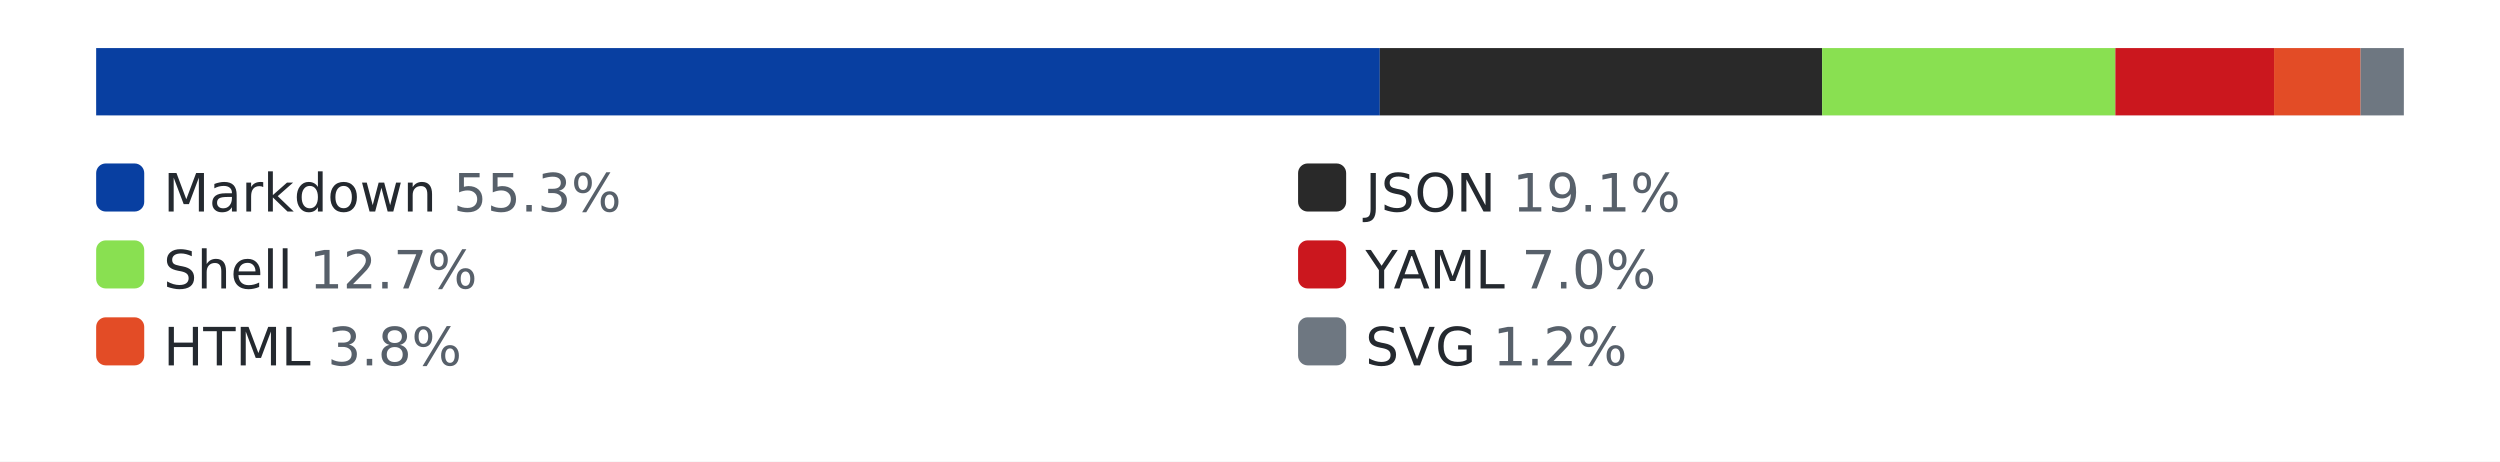
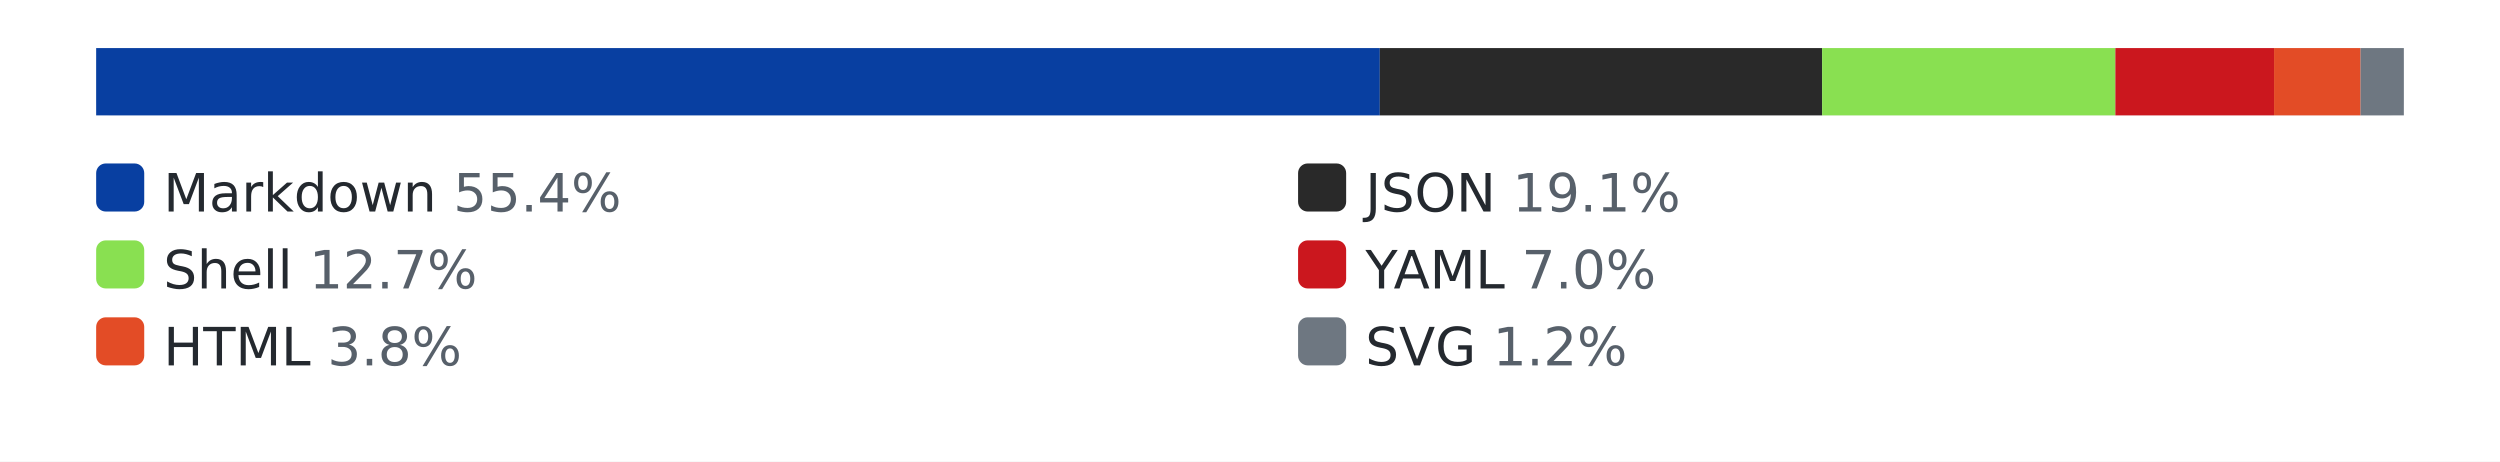
<svg xmlns="http://www.w3.org/2000/svg" width="520" height="96" role="img" aria-label="languages by lines of code">
  <style>.bg{fill:#ffffff}.track{fill:#eaecef}.lbl{fill:#24292f}.pct{fill:#57606a}@media (prefers-color-scheme: dark){.bg{fill:#0d1117}.track{fill:#30363d}.lbl{fill:#e6edf3}.pct{fill:#8b949e}}</style>
  <rect class="bg" width="520" height="96" />
  <rect class="track" x="20" y="10" width="480" height="14" rx="3" />
  <rect x="20" y="10" width="267" height="14" fill="#083fa1" />
  <rect x="287" y="10" width="92" height="14" fill="#292929" />
  <rect x="379" y="10" width="61" height="14" fill="#89e051" />
  <rect x="440" y="10" width="33" height="14" fill="#cb171e" />
  <rect x="473" y="10" width="18" height="14" fill="#e34c26" />
  <rect x="491" y="10" width="9" height="14" fill="#6e7781" />
  <rect x="20" y="34" width="10" height="10" rx="2" fill="#083fa1" />
-   <text x="34" y="44" font-family="Verdana,Geneva,DejaVu Sans,sans-serif" font-size="11" class="lbl">Markdown <tspan class="pct">55.3%</tspan>
+   <text x="34" y="44" font-family="Verdana,Geneva,DejaVu Sans,sans-serif" font-size="11" class="lbl">Markdown <tspan class="pct">55.4%</tspan>
  </text>
  <rect x="270" y="34" width="10" height="10" rx="2" fill="#292929" />
  <text x="284" y="44" font-family="Verdana,Geneva,DejaVu Sans,sans-serif" font-size="11" class="lbl">JSON <tspan class="pct">19.1%</tspan>
  </text>
  <rect x="20" y="50" width="10" height="10" rx="2" fill="#89e051" />
  <text x="34" y="60" font-family="Verdana,Geneva,DejaVu Sans,sans-serif" font-size="11" class="lbl">Shell <tspan class="pct">12.7%</tspan>
  </text>
  <rect x="270" y="50" width="10" height="10" rx="2" fill="#cb171e" />
  <text x="284" y="60" font-family="Verdana,Geneva,DejaVu Sans,sans-serif" font-size="11" class="lbl">YAML <tspan class="pct">7.0%</tspan>
  </text>
  <rect x="20" y="66" width="10" height="10" rx="2" fill="#e34c26" />
  <text x="34" y="76" font-family="Verdana,Geneva,DejaVu Sans,sans-serif" font-size="11" class="lbl">HTML <tspan class="pct">3.8%</tspan>
  </text>
  <rect x="270" y="66" width="10" height="10" rx="2" fill="#6e7781" />
  <text x="284" y="76" font-family="Verdana,Geneva,DejaVu Sans,sans-serif" font-size="11" class="lbl">SVG <tspan class="pct">1.2%</tspan>
  </text>
</svg>
